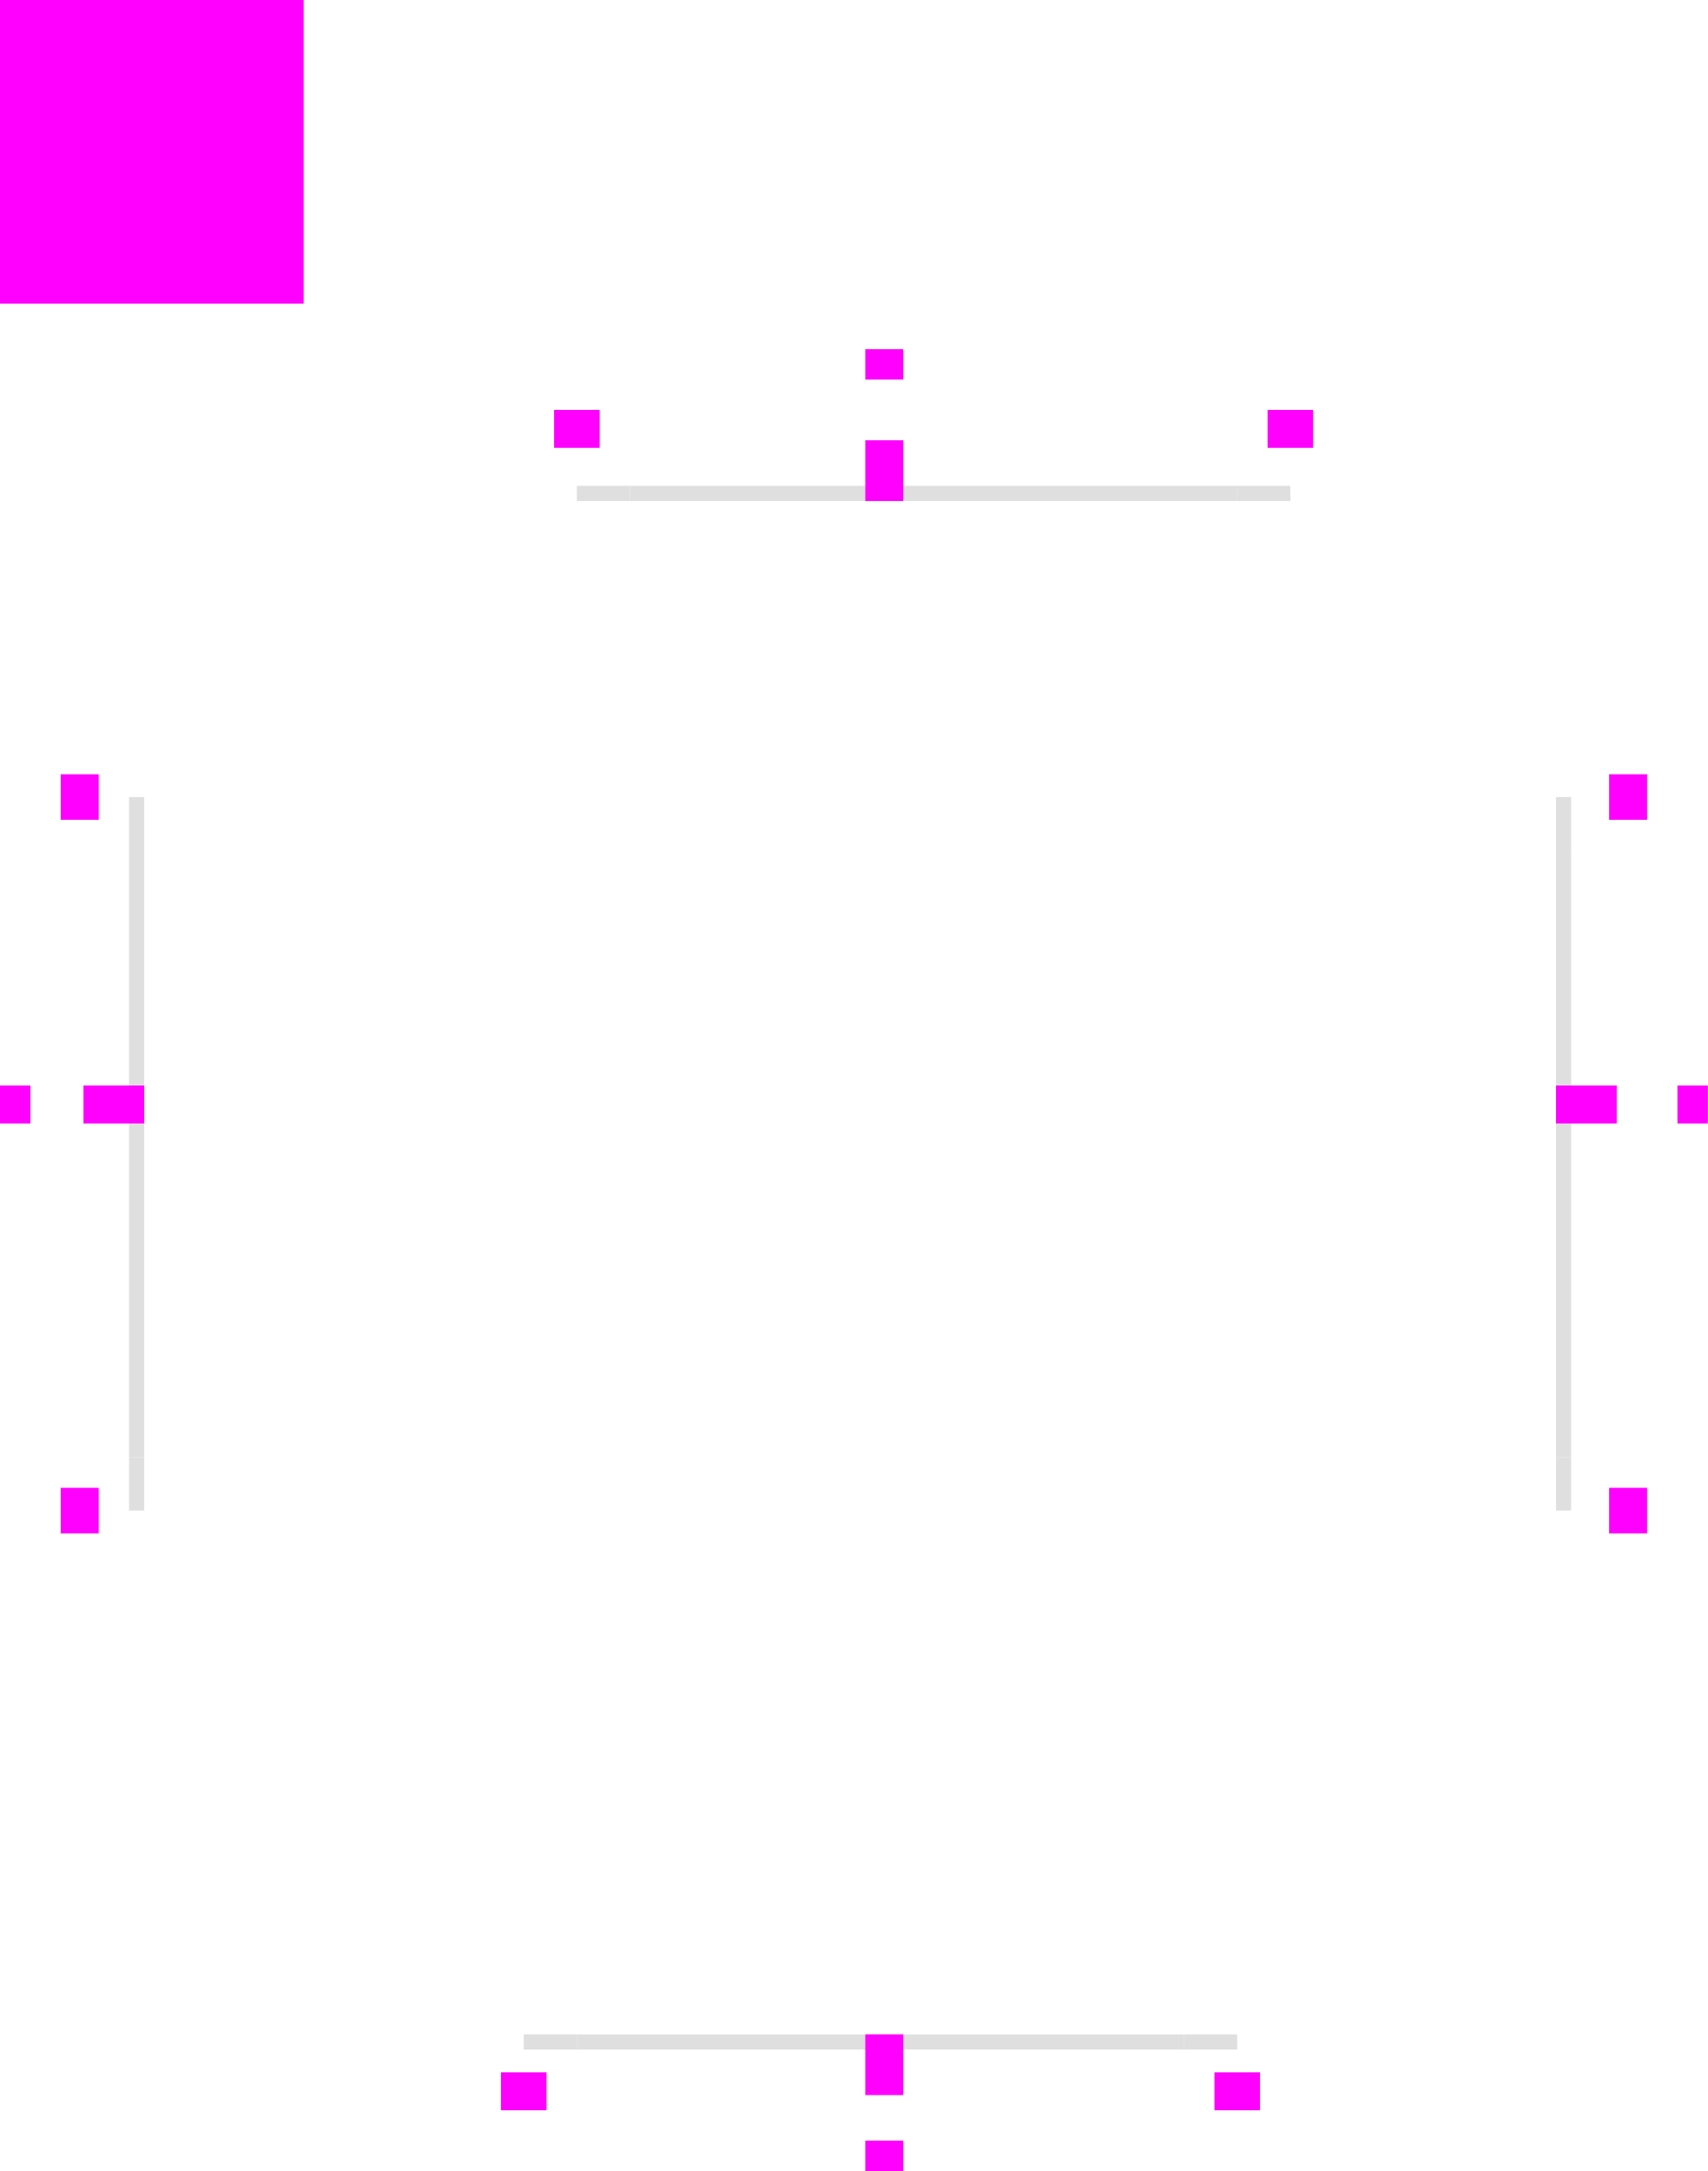
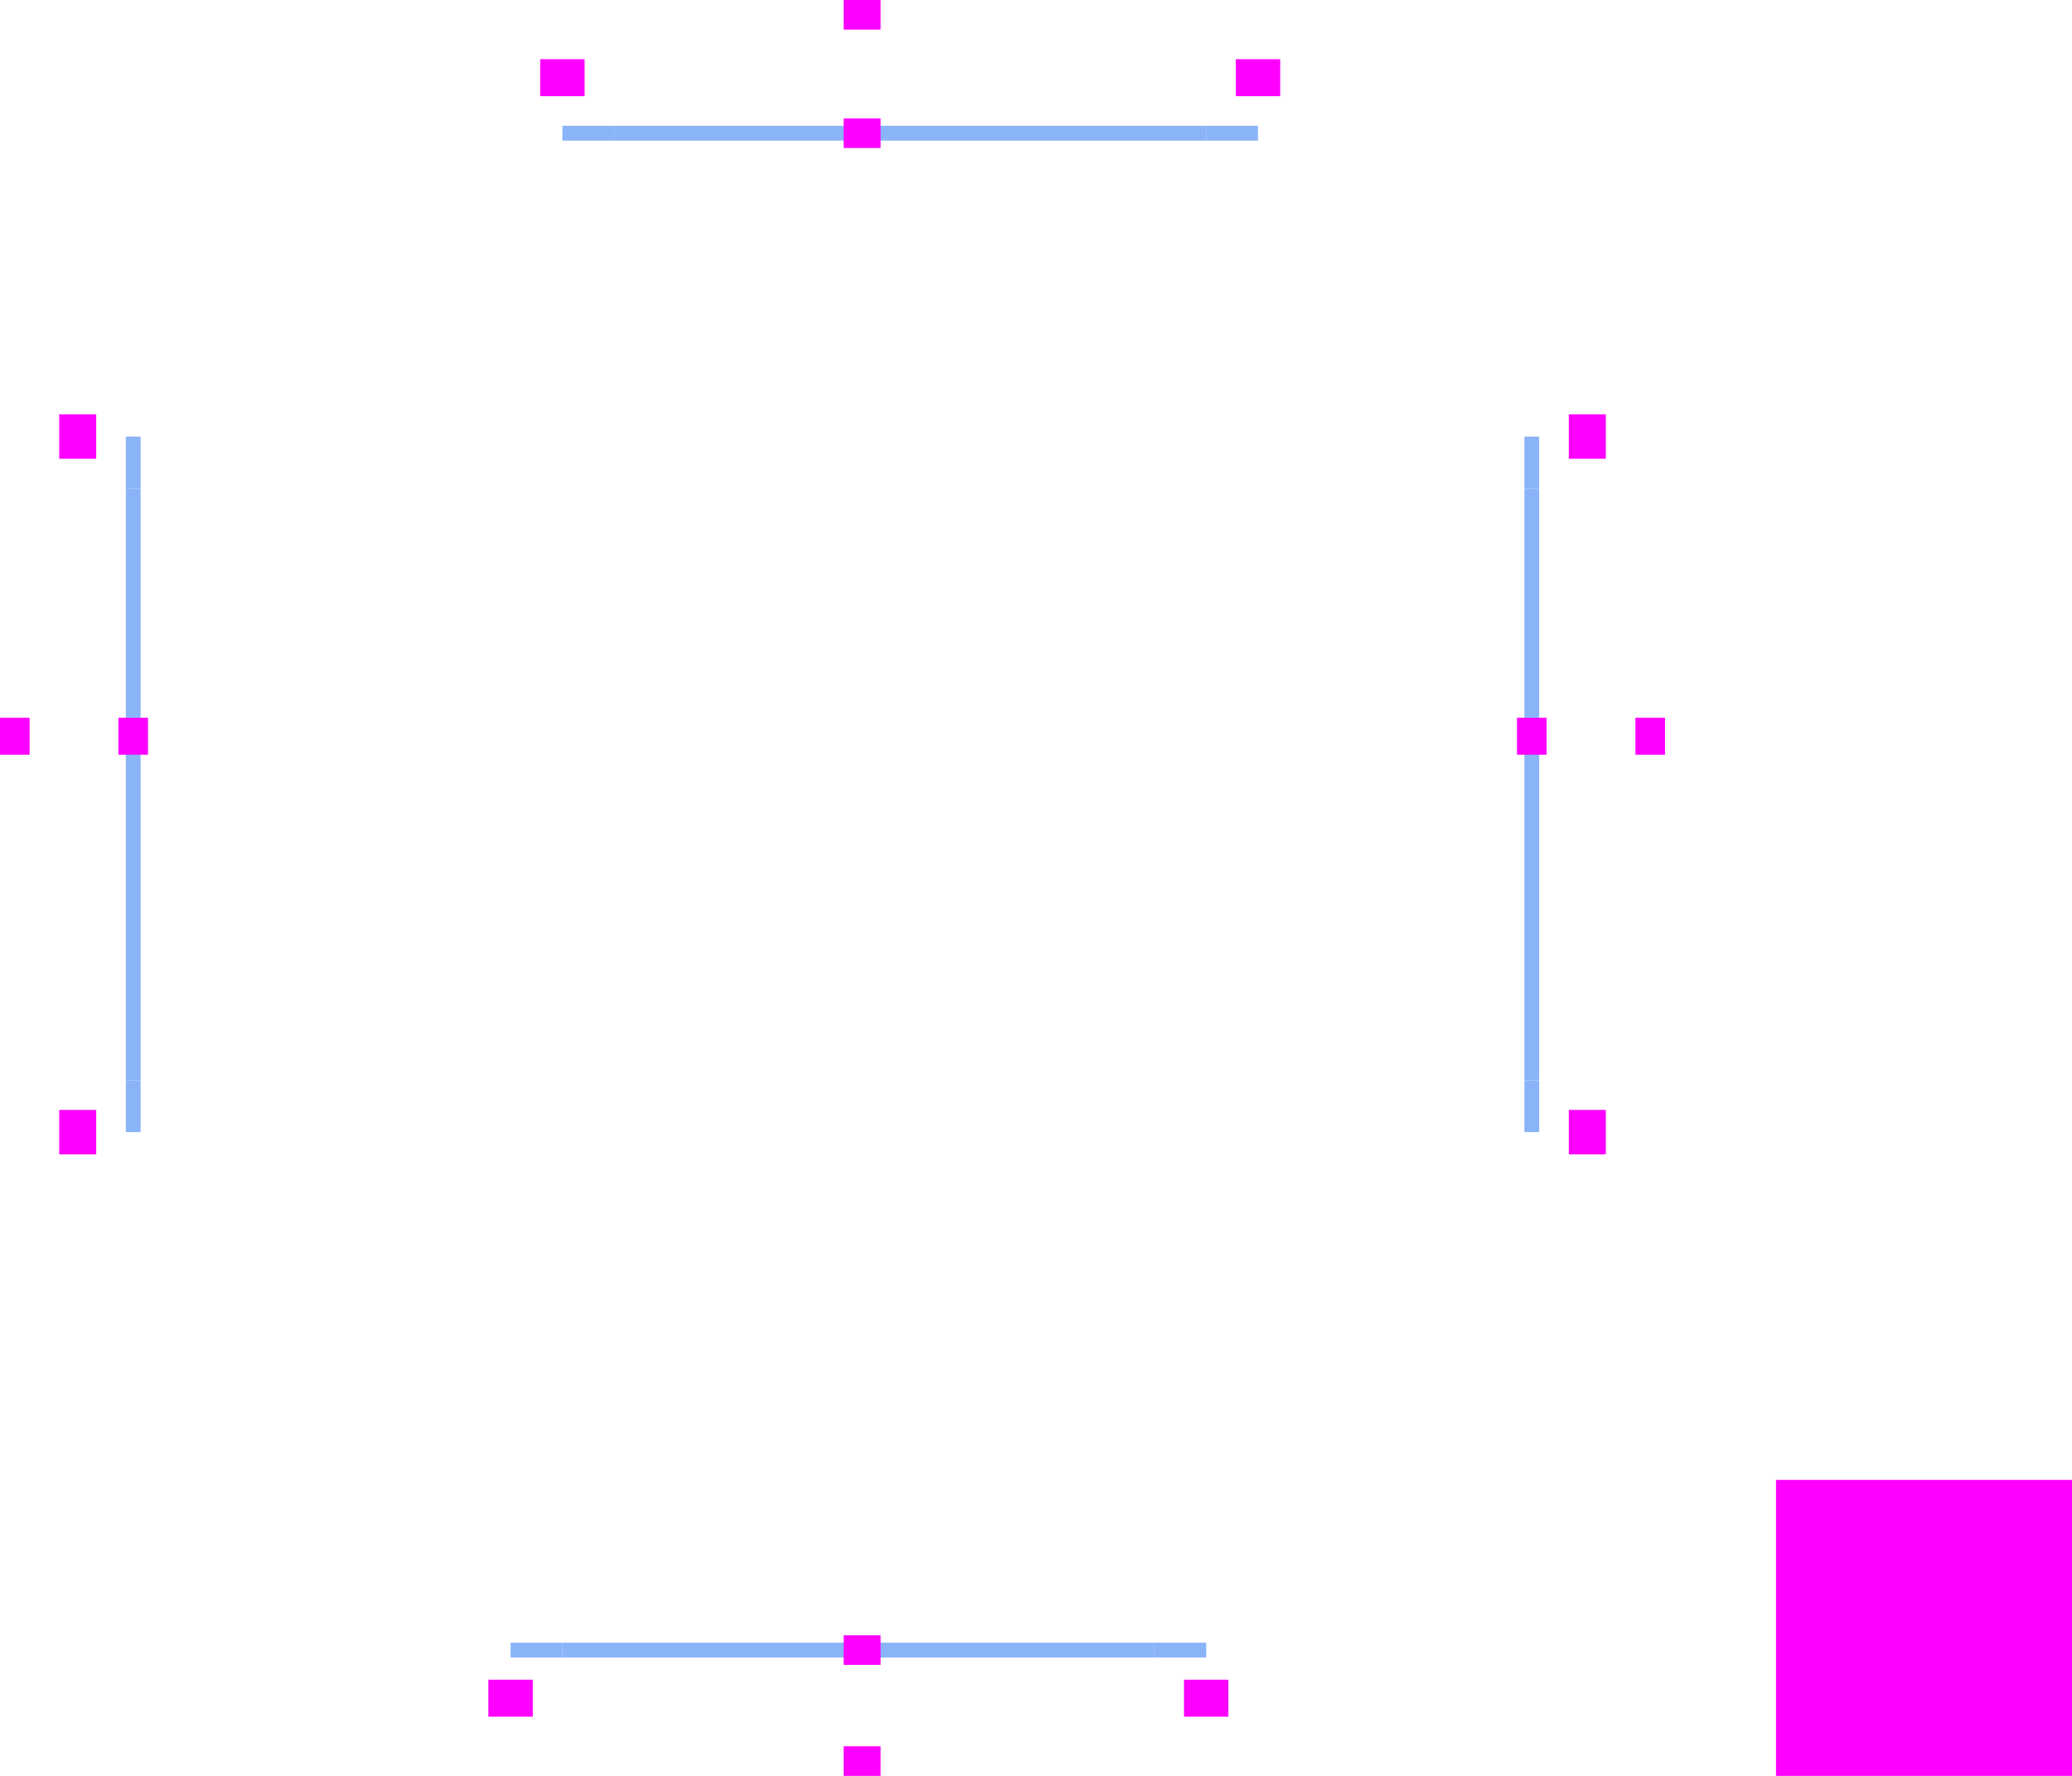
- <svg xmlns="http://www.w3.org/2000/svg" width="225" height="286" version="1.1">
-   <rect id="hint-tile-center" style="fill:#ff00ff" width="40" height="40" x="0" y="0" />
-   <g id="south-active-tab-top" transform="matrix(1,0,0,0.666177,36.00001,28.60484)">
-     <path style="fill:#dfdfdf" d="m 40,359.362 h 80 v 3 H 40 Z" />
+ <svg xmlns="http://www.w3.org/2000/svg" width="280" height="240" version="1.1">
+   <g id="south-active-tab-top" transform="rotate(-90,148.0011,141.0011)">
+     <rect style="opacity:0.001" width="4" height="80" x="65" y="69" />
+     <path style="fill:#8ab4f8" d="m 67.002,69 v 80 H 65.002 V 69 Z" />
  </g>
-   <g id="south-active-tab-topleft" transform="matrix(1,0,0,0.666177,36.00001,28.60484)">
-     <rect style="fill:none" width="10" height="3" x="30" y="359.36" />
-     <path style="fill:#dfdfdf" d="m 40,359.362 v 3 c -4.003,10e-6 -7,-1.1e-4 -7,-1.1e-4 0,0 0,-0.501 0,-1 1e-6,-0.602 0,-2 0,-2 0,0 3.408,1.2e-4 7,1.3e-4 z" />
+   <g id="east-active-tab-left" transform="matrix(-1,0,0,1,274.0002,-2.99781)">
+     <rect style="opacity:0.001" width="4" height="80" x="65" y="69" />
+     <path style="fill:#8ab4f8" d="M 68,68.998 V 148.998 H 66 V 68.998 Z" />
  </g>
-   <g id="south-active-tab-topright" transform="matrix(1,0,0,0.666177,36.00001,28.60484)">
-     <rect style="fill:none" width="10" height="3" x="120" y="359.36" />
-     <path style="fill:#dfdfdf" d="m 120,359.362 c 3.673,-1e-5 7,-1.3e-4 7,-1.3e-4 0,0 0,0.918 0,1.5 0,0.543 0,1.5 0,1.5 0,0 -3.173,1.2e-4 -7,1.1e-4 z" />
+   <g id="north-active-tab-bottom" transform="rotate(90,140.4989,91.50112)">
+     <rect style="opacity:0.001" width="4" height="80" x="65" y="69" />
+     <path style="fill:#8ab4f8" d="m 67.998,69 v 80 H 65.998 V 69 Z" />
  </g>
-   <rect id="south-active-tab-left" style="fill:none" width="10" height="12" x="66" y="270" />
-   <rect id="south-active-tab-center" style="fill:none" width="80" height="12" x="76" y="270" />
-   <rect id="south-active-tab-right" style="fill:none" width="10" height="12" x="156" y="270" />
-   <rect id="south-active-tab-bottomright" style="fill:none" width="10" height="4" x="156" y="282" />
-   <rect id="south-active-tab-bottom" style="fill:none" width="80" height="4" x="76" y="282" />
-   <rect id="south-active-tab-bottomleft" style="fill:none" width="10" height="4" x="66" y="282" />
-   <rect id="south-active-tab-hint-left-margin" style="fill:#ff00ff" width="6" height="5" x="66" y="273" />
-   <rect id="south-active-tab-hint-right-margin" style="fill:#ff00ff" width="6" height="5" x="160" y="273" />
-   <rect id="south-active-tab-hint-top-margin" style="fill:#ff00ff" width="5" height="8" x="114" y="268" />
-   <rect id="south-active-tab-hint-bottom-margin" style="fill:#ff00ff" width="5" height="4" x="114" y="282" />
-   <rect id="east-active-tab-bottom" style="fill:none" width="10" height="12" x="-201.7" y="209" transform="rotate(-90)" />
-   <rect id="east-active-tab-center" style="fill:none" width="80" height="12" x="-191.7" y="209" transform="rotate(-90)" />
-   <rect id="east-active-tab-top" style="fill:none" width="10" height="12" x="-111.7" y="209" transform="rotate(-90)" />
-   <rect id="east-active-tab-topright" style="fill:none" width="10" height="4" x="-111.7" y="221" transform="rotate(-90)" />
-   <rect id="east-active-tab-right" style="fill:none" width="80" height="4" x="-191.7" y="221" transform="rotate(-90)" />
-   <rect id="east-active-tab-bottomright" style="fill:none" width="10" height="4" x="-201.7" y="221" transform="rotate(-90)" />
-   <rect id="east-active-tab-hint-bottom-margin" style="fill:#ff00ff" width="6" height="5" x="-202" y="212" transform="rotate(-90)" />
-   <rect id="east-active-tab-hint-top-margin" style="fill:#ff00ff" width="6" height="5" x="-108" y="212" transform="rotate(-90)" />
-   <g id="east-active-tab-left" transform="matrix(0,1,-0.6657036,0,446.2256,72.0022)">
-     <path style="fill:#dfdfdf" d="m 40,359.362 h 80 v 3 H 40 Z" />
+   <g id="west-active-tab-right" transform="translate(-48.99778,-2.9978)">
+     <rect style="opacity:0.001" width="4" height="80" x="65" y="69" />
+     <path style="fill:#8ab4f8" d="m 67.998,68.998 v 80 h -2 v -80 z" />
  </g>
-   <rect id="east-active-tab-hint-left-margin" style="fill:#ff00ff" width="5" height="8" x="-148" y="205" transform="rotate(-90)" />
-   <rect id="east-active-tab-hint-right-margin" style="fill:#ff00ff" width="5" height="4" x="-148" y="221" transform="rotate(-90)" />
-   <rect id="west-active-tab-top" style="fill:none" width="10" height="12" x="102" y="-16" transform="rotate(90)" />
-   <rect id="west-active-tab-center" style="fill:none" width="80" height="12" x="112" y="-16" transform="rotate(90)" />
-   <rect id="west-active-tab-bottom" style="fill:none" width="10" height="12" x="192" y="-16" transform="rotate(90)" />
-   <rect id="west-active-tab-bottomleft" style="fill:none" width="10" height="4" x="192" y="-4" transform="rotate(90)" />
-   <rect id="west-active-tab-left" style="fill:none" width="80" height="4" x="112" y="-4" transform="rotate(90)" />
-   <rect id="west-active-tab-topleft" style="fill:none" width="10" height="4" x="102" y="-4" transform="rotate(90)" />
-   <rect id="west-active-tab-hint-top-margin" style="fill:#ff00ff" width="6" height="5" x="102" y="-13" transform="rotate(90)" />
-   <rect id="west-active-tab-hint-bottom-margin" style="fill:#ff00ff" width="6" height="5" x="196" y="-13" transform="rotate(90)" />
-   <g id="west-active-tab-right" transform="matrix(0,1,-0.6661771,0,258.3974,72.0022)">
-     <path style="fill:#dfdfdf" d="m 40,359.362 h 80 v 3 H 40 Z" />
+   <rect id="hint-tile-center" style="fill:#ff00ff" width="40" height="40" x="240" y="200" />
+   <g id="south-active-tab-topleft" transform="translate(36.00001,-138.36)">
+     <path style="opacity:0.001" d="m 30,358.36 h 10 v 4 H 30 Z" />
+     <path style="fill:#8ab4f8" d="M 40,360.36 V 362.36 c -7,0 -7,0 -7,0 v -2 z" />
  </g>
-   <g id="west-active-tab-topright" transform="matrix(0,1,-0.6661771,0,258.3974,72.0022)">
-     <rect style="fill:none" width="10" height="3" x="30" y="359.36" />
-     <path style="fill:#dfdfdf" d="m 40,359.362 v 3 c -3.767,0 -7,0 -7,0 0,0 1.1e-4,-0.942 1.1e-4,-1.5 4e-6,-0.453 -1.1e-4,-1.5 -1.1e-4,-1.5 0,0 2.811,10e-6 7,2e-5 z" />
+   <g id="south-active-tab-topright" transform="translate(36.00001,-138.36)">
+     <path style="opacity:0.001" d="m 120,358.36 h 10 v 4 h -10 z" />
+     <path style="fill:#8ab4f8" d="m 120,360.36 7,-2e-5 V 362.36 h -7 z" />
  </g>
-   <g id="west-active-tab-bottomright" transform="matrix(0,1,-0.6661771,0,258.3974,72.0022)">
-     <rect style="fill:none" width="10" height="3" x="120" y="359.36" />
-     <path style="fill:#dfdfdf" d="m 120,359.362 c 4.707,-2e-5 7,-2e-5 7,-2e-5 0,0 1.1e-4,1.177 1.1e-4,1.5 0,0.557 -1.1e-4,1.5 -1.1e-4,1.5 0,0 -3.229,0 -7,0 z" />
+   <rect id="south-active-tab-left" style="opacity:0.001" width="10" height="12" x="66" y="224" />
+   <rect id="south-active-tab-center" style="opacity:0.001" width="80" height="12" x="76" y="224" />
+   <rect id="south-active-tab-right" style="opacity:0.001" width="10" height="12" x="156" y="224" />
+   <rect id="south-active-tab-bottomright" style="opacity:0.001" width="10" height="4" x="156" y="236" />
+   <rect id="south-active-tab-bottom" style="opacity:0.001" width="80" height="4" x="76" y="236" />
+   <rect id="south-active-tab-bottomleft" style="opacity:0.001" width="10" height="4" x="66" y="236" />
+   <rect id="south-active-tab-hint-left-margin" style="fill:#ff00ff" width="6" height="5" x="66" y="227" />
+   <rect id="south-active-tab-hint-right-margin" style="fill:#ff00ff" width="6" height="5" x="160" y="227" />
+   <rect id="south-active-tab-hint-top-margin" style="fill:#ff00ff" width="5" height="4" x="114" y="221" />
+   <rect id="south-active-tab-hint-bottom-margin" style="fill:#ff00ff" width="5" height="4" x="114" y="236" />
+   <rect id="east-active-tab-bottom" style="opacity:0.001" width="10" height="12" x="-156" y="209" transform="rotate(-90)" />
+   <rect id="east-active-tab-center" style="opacity:0.001" width="80" height="12" x="-146" y="209" transform="rotate(-90)" />
+   <rect id="east-active-tab-top" style="opacity:0.001" width="10" height="12" x="-66" y="209" transform="rotate(-90)" />
+   <rect id="east-active-tab-topright" style="opacity:0.001" width="10" height="4" x="-65.7" y="221" transform="rotate(-90)" />
+   <rect id="east-active-tab-right" style="opacity:0.001" width="80" height="4" x="-145.7" y="221" transform="rotate(-90)" />
+   <rect id="east-active-tab-bottomright" style="opacity:0.001" width="10" height="4" x="-155.7" y="221" transform="rotate(-90)" />
+   <rect id="east-active-tab-hint-bottom-margin" style="fill:#ff00ff" width="6" height="5" x="-156" y="212" transform="rotate(-90)" />
+   <rect id="east-active-tab-hint-top-margin" style="fill:#ff00ff" width="6" height="5" x="-62" y="212" transform="rotate(-90)" />
+   <rect id="east-active-tab-hint-left-margin" style="fill:#ff00ff" width="5" height="4" x="-102" y="205" transform="rotate(-90)" />
+   <rect id="east-active-tab-hint-right-margin" style="fill:#ff00ff" width="5" height="4" x="-102" y="221" transform="rotate(-90)" />
+   <rect id="west-active-tab-top" style="opacity:0.001" width="10" height="12" x="56" y="-16" transform="rotate(90)" />
+   <rect id="west-active-tab-center" style="opacity:0.001" width="80" height="12" x="66" y="-16" transform="rotate(90)" />
+   <rect id="west-active-tab-bottom" style="opacity:0.001" width="10" height="12" x="146" y="-16" transform="rotate(90)" />
+   <rect id="west-active-tab-bottomleft" style="opacity:0.001" width="10" height="4" x="146" y="-4" transform="rotate(90)" />
+   <rect id="west-active-tab-left" style="opacity:0.001" width="80" height="4" x="66" y="-4" transform="rotate(90)" />
+   <rect id="west-active-tab-topleft" style="opacity:0.001" width="10" height="4" x="56" y="-4" transform="rotate(90)" />
+   <rect id="west-active-tab-hint-top-margin" style="fill:#ff00ff" width="6" height="5" x="56" y="-13" transform="rotate(90)" />
+   <rect id="west-active-tab-hint-bottom-margin" style="fill:#ff00ff" width="6" height="5" x="150" y="-13" transform="rotate(90)" />
+   <g id="west-active-tab-topright" transform="rotate(90,176.18,202.1822)">
+     <path style="opacity:0.001" d="m 29.998,358.362 h 10 v 4 h -10 z" />
+     <path style="fill:#8ab4f8" d="m 39.998,359.362 v 2 l -7,1e-5 v -2 z" />
  </g>
-   <rect id="west-active-tab-hint-right-margin" style="fill:#ff00ff" width="5" height="8" x="143" y="-19" transform="rotate(90)" />
-   <rect id="west-active-tab-hint-left-margin" style="fill:#ff00ff" width="5" height="4" x="143" y="-4" transform="rotate(90)" />
-   <rect id="north-active-tab-right" style="fill:none" width="10" height="12" x="-173" y="-62" transform="scale(-1)" />
-   <rect id="north-active-tab-center" style="fill:none" width="80" height="12" x="-163" y="-62" transform="scale(-1)" />
-   <rect id="north-active-tab-left" style="fill:none" width="10" height="12" x="-83" y="-62" transform="scale(-1)" />
-   <rect id="north-active-tab-topleft" style="fill:none" width="10" height="4" x="-83" y="-50" transform="scale(-1)" />
-   <rect id="north-active-tab-top" style="fill:none" width="80" height="4" x="-163" y="-50" transform="scale(-1)" />
-   <rect id="north-active-tab-topright" style="fill:none" width="10" height="4" x="-173" y="-50" transform="scale(-1)" />
-   <rect id="north-focus-hint-right-margin" style="fill:#ff00ff" width="6" height="5" x="-173" y="-59" transform="scale(-1)" />
-   <rect id="north-focus-hint-left-margin" style="fill:#ff00ff" width="6" height="5" x="-79" y="-59" transform="scale(-1)" />
-   <g id="north-active-tab-bottom" transform="matrix(1,0,0,0.6661749,43,-175.3944)">
-     <path style="fill:#dfdfdf" d="m 40,359.362 h 80 v 3 H 40 Z" />
+   <g id="west-active-tab-bottomright" transform="rotate(90,176.18,202.1822)">
+     <path style="opacity:0.001" d="m 119.998,358.362 h 10 v 4 h -10 z" />
+     <path style="fill:#8ab4f8" d="m 119.998,359.362 7,-1e-5 v 2 l -7,-1e-5 z" />
  </g>
-   <rect id="north-focus-hint-bottom-margin" style="fill:#ff00ff" width="5" height="8" x="-119" y="-66" transform="scale(-1)" />
-   <rect id="north-focus-hint-top-margin" style="fill:#ff00ff" width="5" height="4" x="-119" y="-50" transform="scale(-1)" />
-   <g id="north-active-tab-bottomleft" transform="matrix(1,0,0,0.6661749,43,-175.3944)">
-     <rect style="fill:none" width="10" height="3" x="30" y="359.36" />
-     <path style="fill:#dfdfdf" d="m 40,359.362 v 3 c -3.41,0 -7,-1.2e-4 -7,-1.2e-4 0,0 -6e-6,-0.852 -1.1e-5,-1.5 4e-6,-0.611 1.1e-5,-1.5 1.1e-5,-1.5 0,0 7,0 7,1.4e-4 z" />
+   <rect id="west-active-tab-hint-right-margin" style="fill:#ff00ff" width="5" height="4" x="97" y="-20" transform="rotate(90)" />
+   <rect id="west-active-tab-hint-left-margin" style="fill:#ff00ff" width="5" height="4" x="97" y="-4" transform="rotate(90)" />
+   <rect id="north-active-tab-right" style="opacity:0.001" width="10" height="12" x="-173" y="-16" transform="scale(-1)" />
+   <rect id="north-active-tab-center" style="opacity:0.001" width="80" height="12" x="-163" y="-16" transform="scale(-1)" />
+   <rect id="north-active-tab-left" style="opacity:0.001" width="10" height="12" x="-83" y="-16" transform="scale(-1)" />
+   <rect id="north-active-tab-topleft" style="opacity:0.001" width="10" height="4" x="-83" y="-4" transform="scale(-1)" />
+   <rect id="north-active-tab-top" style="opacity:0.001" width="80" height="4" x="-163" y="-4" transform="scale(-1)" />
+   <rect id="north-active-tab-topright" style="opacity:0.001" width="10" height="4" x="-173" y="-4" transform="scale(-1)" />
+   <rect id="north-focus-hint-right-margin" style="fill:#ff00ff" width="6" height="5" x="-173" y="-13" transform="scale(-1)" />
+   <rect id="north-focus-hint-left-margin" style="fill:#ff00ff" width="6" height="5" x="-79" y="-13" transform="scale(-1)" />
+   <rect id="north-focus-hint-bottom-margin" style="fill:#ff00ff" width="5" height="4" x="-119" y="-20" transform="scale(-1)" />
+   <rect id="north-focus-hint-top-margin" style="fill:#ff00ff" width="5" height="4" x="-119" y="-4" transform="scale(-1)" />
+   <g id="north-active-tab-bottomleft" transform="translate(43,-343.36)">
+     <path style="opacity:0.001" d="m 30,359.36 h 10 v 4 H 30 Z" />
+     <path style="fill:#8ab4f8" d="m 40,360.36 v 2 H 33 v -2 c 0,0 0,0 7,2e-5 z" />
  </g>
-   <g id="north-active-tab-bottomright" transform="matrix(1,0,0,0.6661749,-200,-87.4593)">
-     <rect style="fill:none" width="10" height="3" x="363" y="227.36" />
-     <rect style="fill:none" width="10" height="3" x="363" y="227.36" />
-     <path style="fill:#dfdfdf" d="m 363,227.362 c 4.055,-2e-5 7,-1.5e-4 7,-1.5e-4 0,0 0,1.014 0,1.5 0,0.612 0,1.5 0,1.5 0,0 -3.447,1.2e-4 -7,1.3e-4 z" />
+   <g id="north-active-tab-bottomright" transform="translate(-200,-211.36)">
+     <rect style="opacity:0.001" width="10" height="3" x="363" y="227.36" />
+     <path style="opacity:0.001" d="m 363,227.36 h 10 v 4 h -10 z" />
+     <path style="fill:#8ab4f8" d="m 363,228.36 7,-2e-5 v 2 h -7 z" />
  </g>
-   <g id="east-active-tab-topleft" transform="matrix(0,1,-0.6657036,0,446.2256,72.0022)">
-     <rect style="fill:none" width="10" height="3" x="30" y="359.36" />
-     <path style="fill:#dfdfdf" d="m 40,359.362 v 3 c -4.191,0.003 -7,2.3e-4 -7,2.3e-4 0,0 0.005,-1.115 1.08e-4,-1.585 0.007,-0.638 -1.08e-4,-1.415 -1.08e-4,-1.415 0,0 3.798,-0.007 7,-2.1e-4 z" />
+   <g id="east-active-tab-topleft" transform="rotate(90,271.1816,297.1838)">
+     <path style="opacity:0.001" d="m 29.998,359.365 h 10 v 4 h -10 z" />
+     <path style="fill:#8ab4f8" d="m 39.998,360.366 v 2 l -7,2.3e-4 v -2 l 7,-9e-5 z" />
  </g>
-   <g id="east-active-tab-bottomleft" transform="matrix(0,1,-0.6657036,0,446.2256,72.0022)">
-     <rect style="fill:none" width="10" height="3" x="120" y="359.36" />
-     <path style="fill:#dfdfdf" d="m 120,359.362 c 3.69,0.002 7,2.1e-4 7,2.1e-4 0,0 1.1e-4,0.871 1.1e-4,1.415 -10e-4,0.514 -1.1e-4,1.585 -1.1e-4,1.585 0,0 -2.972,-0.01 -7,-2.3e-4 z" />
+   <g id="east-active-tab-bottomleft" transform="rotate(90,271.1801,297.1823)">
+     <path style="opacity:0.001" d="m 119.998,359.362 h 10 v 4 h -10 z" />
+     <path style="fill:#8ab4f8" d="m 119.998,360.362 c 0,2.1e-4 7,2.1e-4 7,2.1e-4 v 2 l -7,-2.3e-4 z" />
  </g>
</svg>
